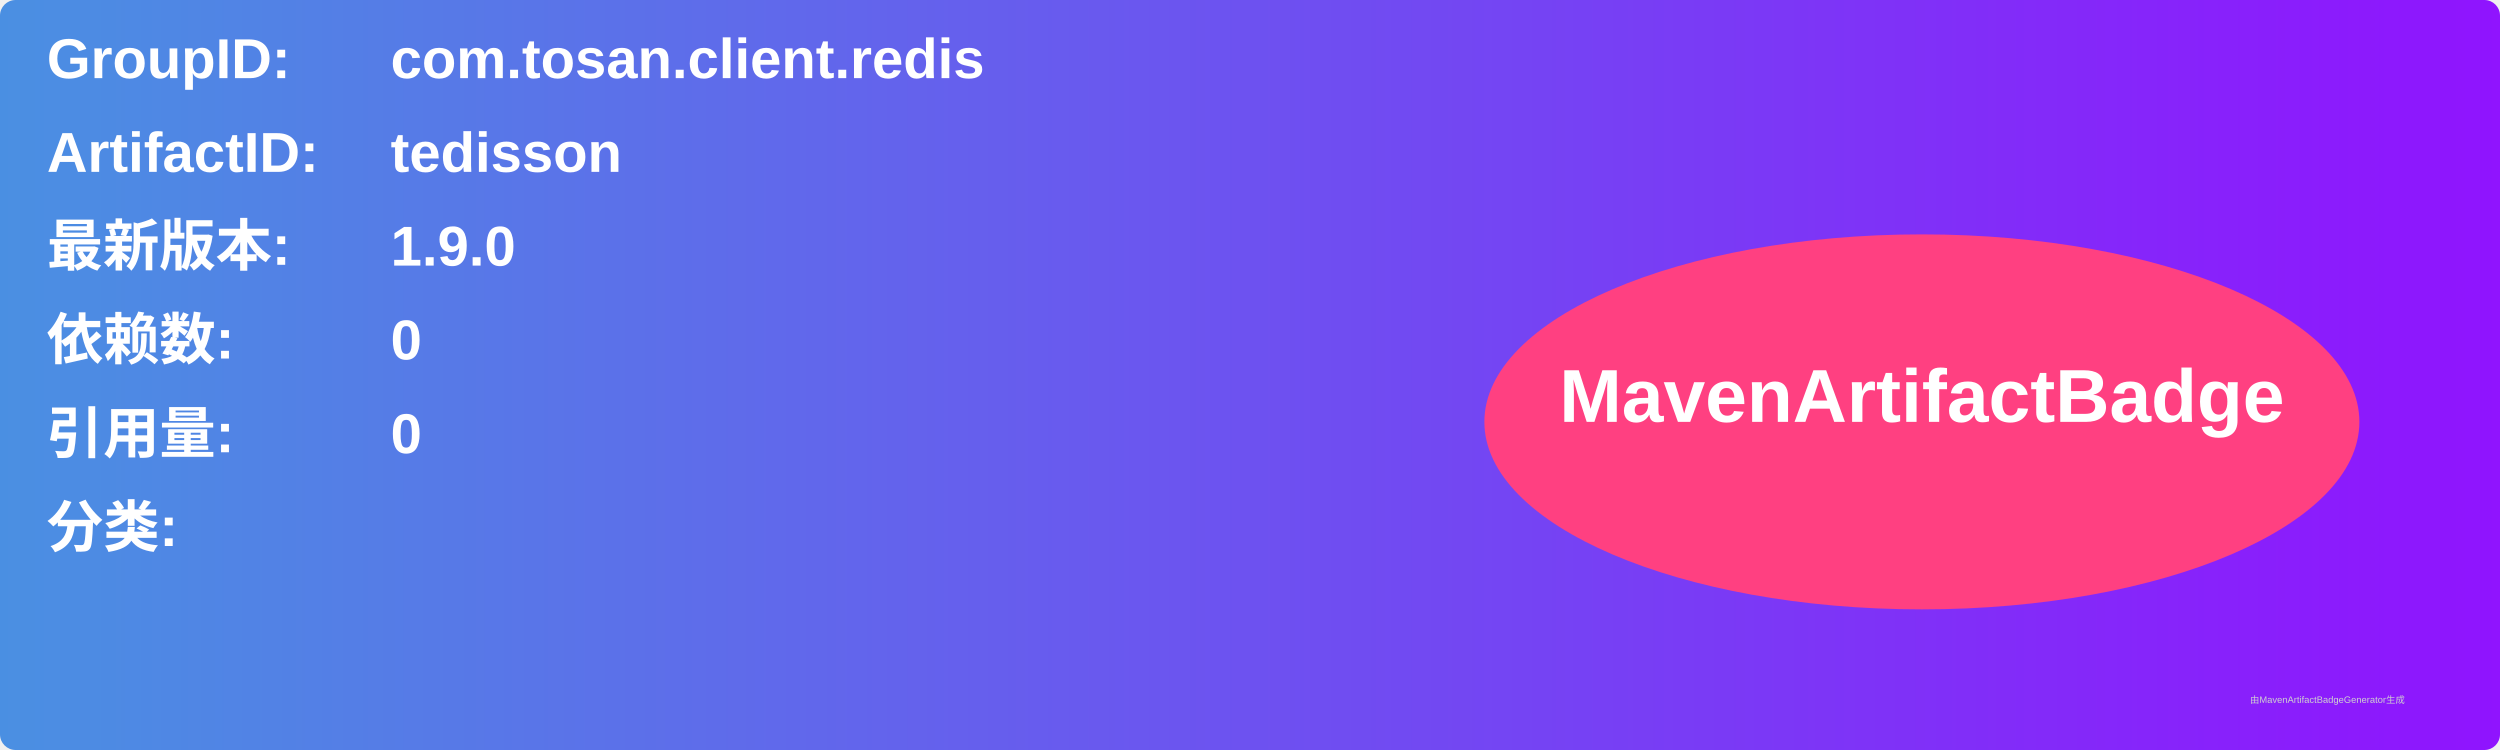
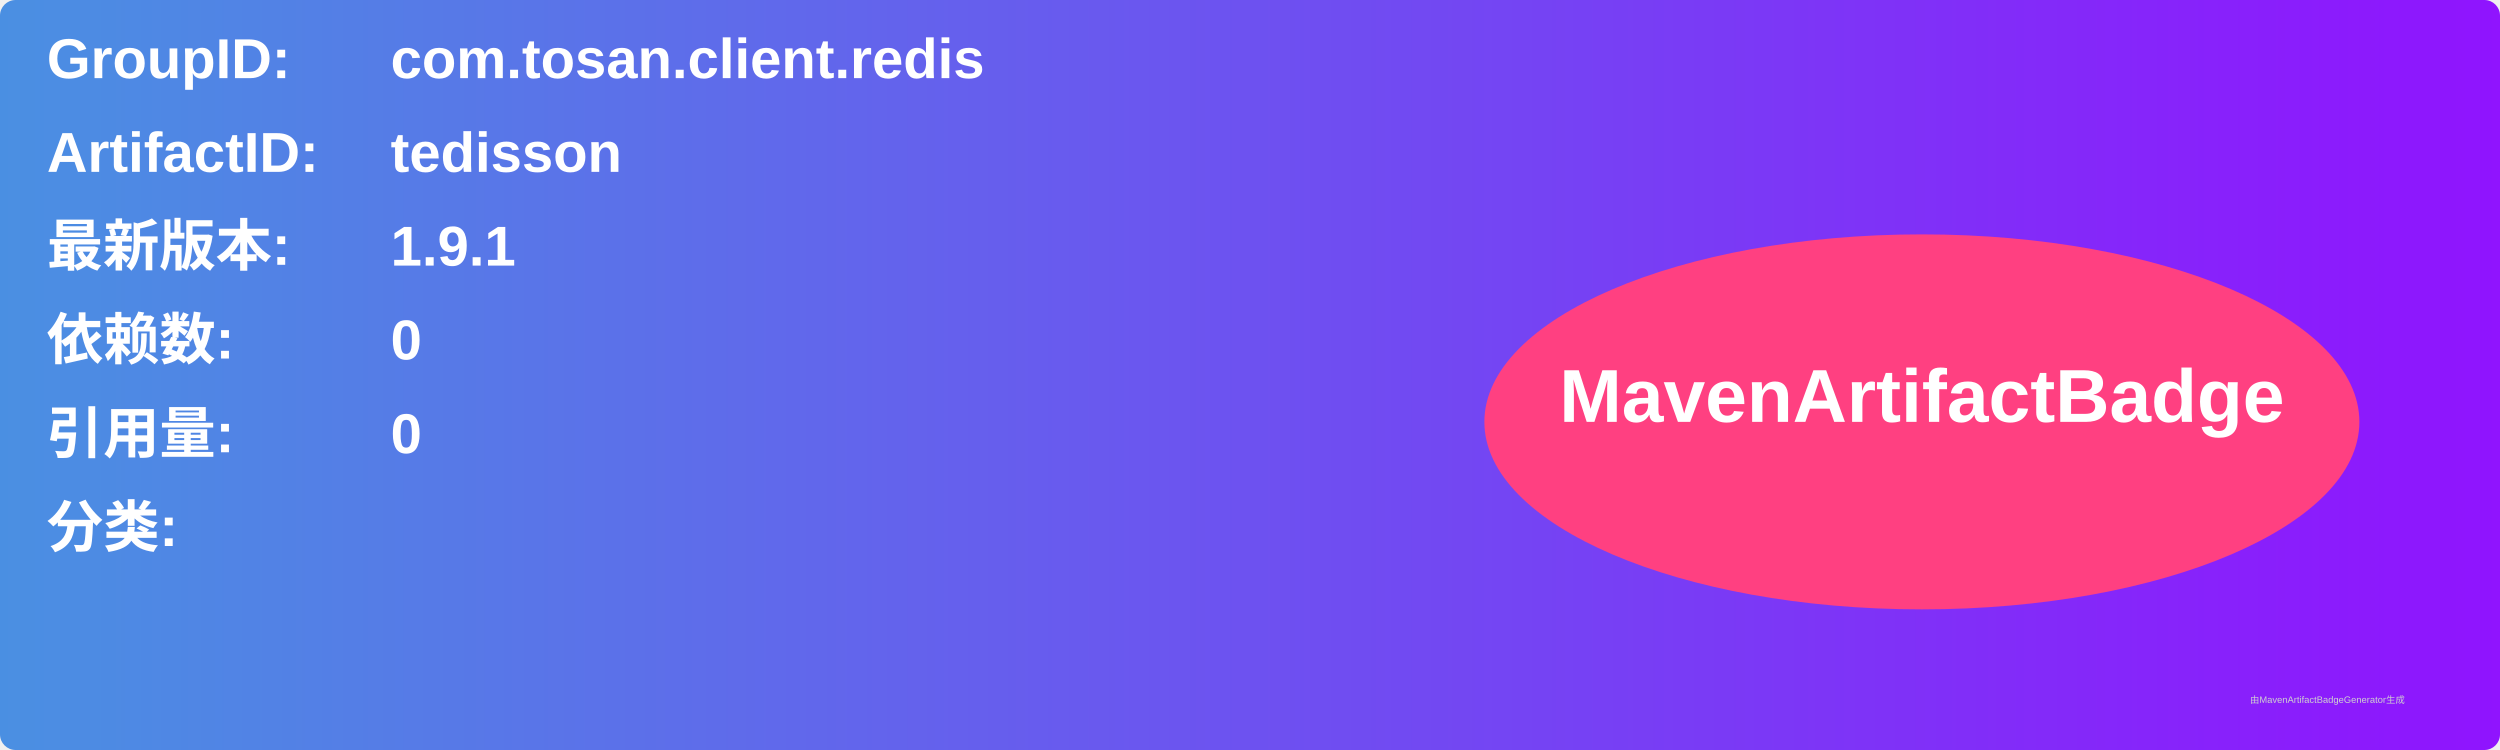
<svg xmlns="http://www.w3.org/2000/svg" width="800" height="240" viewBox="0 0 800 240">
  <linearGradient id="grad" x1="0%" y1="0%" x2="100%" y2="0%">
    <stop offset="0%" stop-color="#4a90e2" />
    <stop offset="100%" stop-color="#9013fe" />
  </linearGradient>
  <rect width="100%" height="100%" rx="5" ry="5" fill="url(#grad)" />
  <g transform="translate(15, 15)">
    <text x="0" y="10" font-family="Arial" font-size="18" fill="white" font-weight="bold" width="260">GroupID:</text>
    <text x="110" y="10" font-family="Arial" font-size="18" fill="white" font-weight="bold" width="460">com.tosan.client.redis</text>
    <text x="0" y="40" font-family="Arial" font-size="18" fill="white" font-weight="bold" width="260">ArtifactID:</text>
    <text x="110" y="40" font-family="Arial" font-size="18" fill="white" font-weight="bold" width="460">tedisson</text>
    <text x="0" y="70" font-family="Arial" font-size="18" fill="white" font-weight="bold">最新版本:</text>
    <text x="110" y="70" font-family="Arial" font-size="18" fill="white" font-weight="bold">
-       <tspan font-weight="bold">1.9.0</tspan>
+       <tspan font-weight="bold">1.9.1</tspan>
    </text>
    <text x="0" y="100" font-family="Arial" font-size="18" fill="white" font-weight="bold">依赖数: </text>
    <text x="110" y="100" font-family="Arial" font-size="18" fill="white">
      <tspan font-weight="bold">0</tspan>
    </text>
    <text x="0" y="130" font-family="Arial" font-size="18" fill="white" font-weight="bold">引用量: </text>
    <text x="110" y="130" font-family="Arial" font-size="18" fill="white">
      <tspan font-weight="bold">0</tspan>
    </text>
    <text x="0" y="160" font-family="Arial" font-size="18" fill="white" font-weight="bold">分类:</text>
    <text x="10" y="190" font-family="Arial" font-size="10" fill="white">
      <tspan font-weight="bold" />
    </text>
    <ellipse cx="600" cy="120" rx="140" ry="60" fill="#ff4081" />
    <text x="600" y="120" text-anchor="middle" font-family="Arial" font-size="24" fill="white" font-weight="bold">MavenArtifactBadge</text>
  </g>
  <text x="720" y="225" font-family="Arial" font-size="3" fill="#d0d0d0">由MavenArtifactBadgeGenerator生成</text>
</svg>
